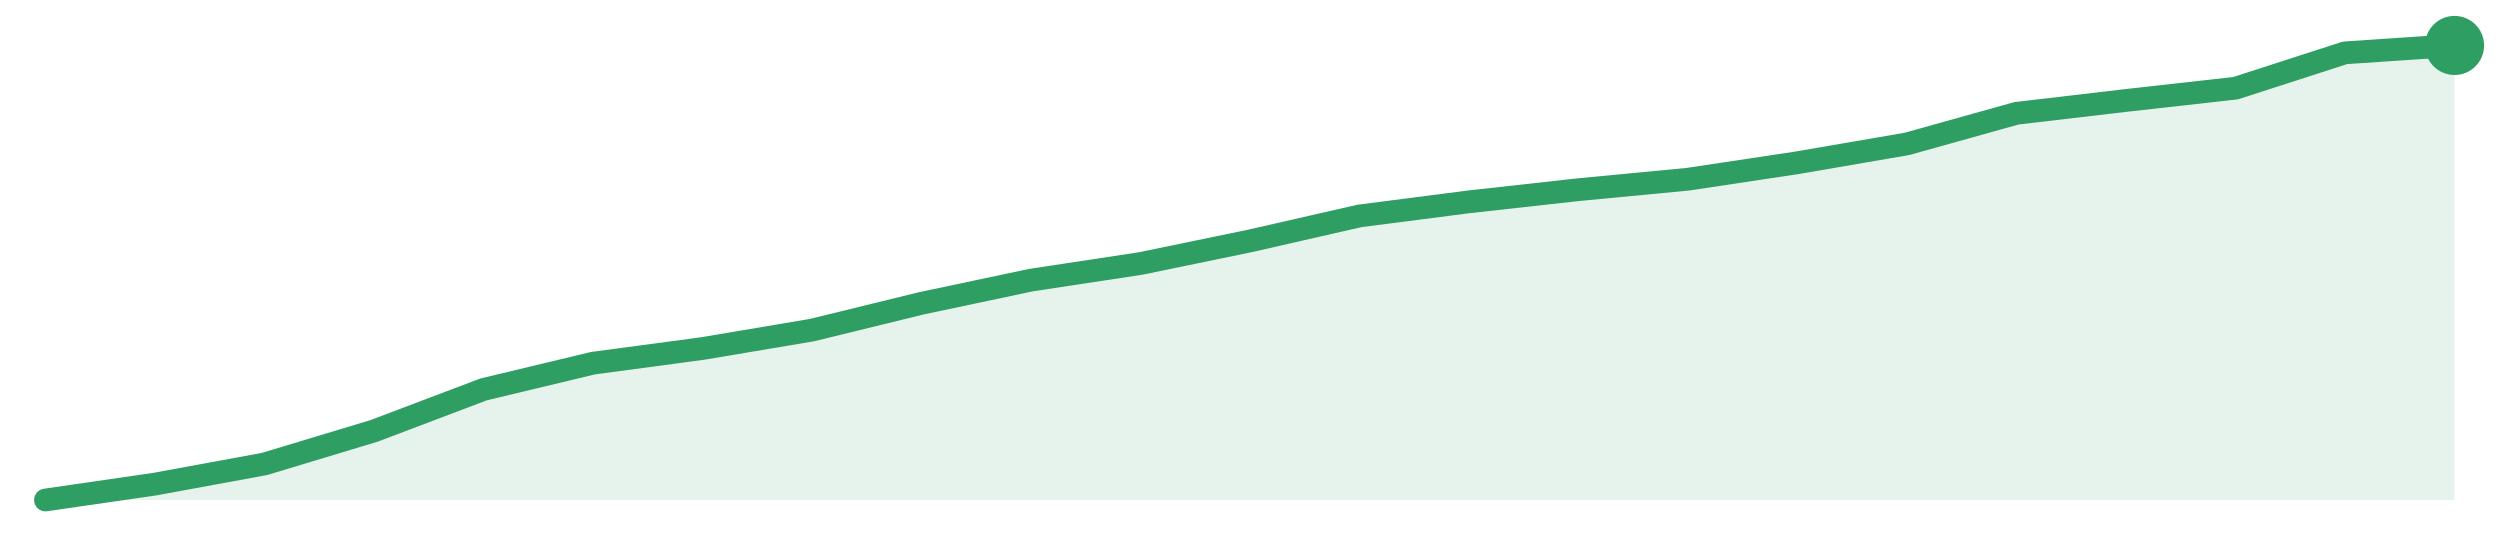
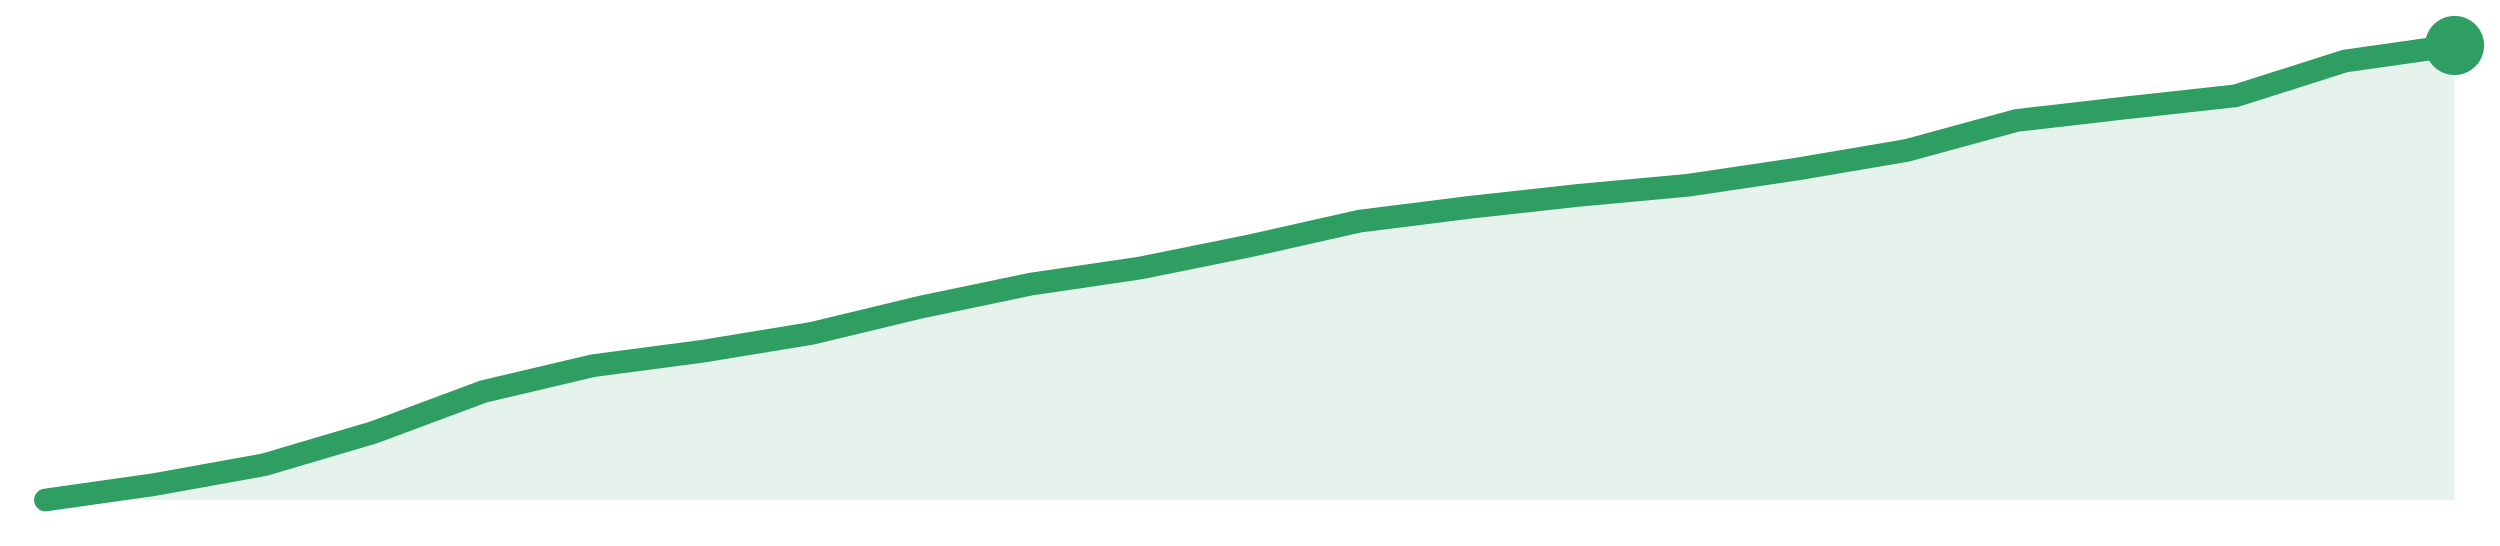
<svg xmlns="http://www.w3.org/2000/svg" width="220" height="48" viewBox="0 0 220 48" role="img" aria-label="trend">
-   <path d="M4.0,44.0 L4.0,44.0 L13.64,42.6 L23.27,40.83 L32.91,37.92 L42.55,34.27 L52.18,31.96 L61.82,30.67 L71.45,29.05 L81.09,26.69 L90.73,24.65 L100.36,23.19 L110.0,21.2 L119.64,19.0 L129.27,17.76 L138.91,16.69 L148.55,15.77 L158.18,14.32 L167.82,12.66 L177.45,9.97 L187.09,8.84 L196.73,7.76 L206.36,4.65 L216.0,4.0 L216.0,44.0 Z" fill="#2f9e631f" />
-   <path d="M4.0,44.0 L13.64,42.6 L23.27,40.83 L32.91,37.92 L42.55,34.27 L52.18,31.96 L61.82,30.67 L71.45,29.05 L81.09,26.69 L90.73,24.65 L100.36,23.19 L110.0,21.2 L119.64,19.0 L129.27,17.76 L138.91,16.69 L148.55,15.77 L158.18,14.32 L167.82,12.66 L177.45,9.97 L187.09,8.84 L196.73,7.76 L206.36,4.65 L216.0,4.0" fill="none" stroke="#2f9e63" stroke-width="2" stroke-linejoin="round" stroke-linecap="round" />
+   <path d="M4.0,44.0 L4.0,44.0 L13.64,42.63 L23.27,40.89 L32.91,38.04 L42.55,34.45 L52.18,32.18 L61.82,30.91 L71.45,29.33 L81.09,27.01 L90.73,25.0 L100.36,23.58 L110.0,21.63 L119.64,19.46 L129.27,18.25 L138.91,17.19 L148.55,16.3 L158.18,14.87 L167.82,13.23 L177.45,10.6 L187.09,9.49 L196.73,8.43 L206.36,5.37 L216.0,4.0 L216.0,44.0 Z" fill="#2f9e631f" />
+   <path d="M4.0,44.0 L13.64,42.63 L23.27,40.89 L32.91,38.04 L42.55,34.45 L52.18,32.18 L61.82,30.91 L71.45,29.33 L81.09,27.01 L90.73,25.0 L100.36,23.58 L110.0,21.63 L119.64,19.46 L129.27,18.25 L138.91,17.19 L148.55,16.3 L158.18,14.87 L167.82,13.23 L177.45,10.6 L187.09,9.49 L196.73,8.43 L206.36,5.37 L216.0,4.0" fill="none" stroke="#2f9e63" stroke-width="2" stroke-linejoin="round" stroke-linecap="round" />
  <circle cx="216.0" cy="4.0" r="2.6" fill="#2f9e63" />
</svg>
